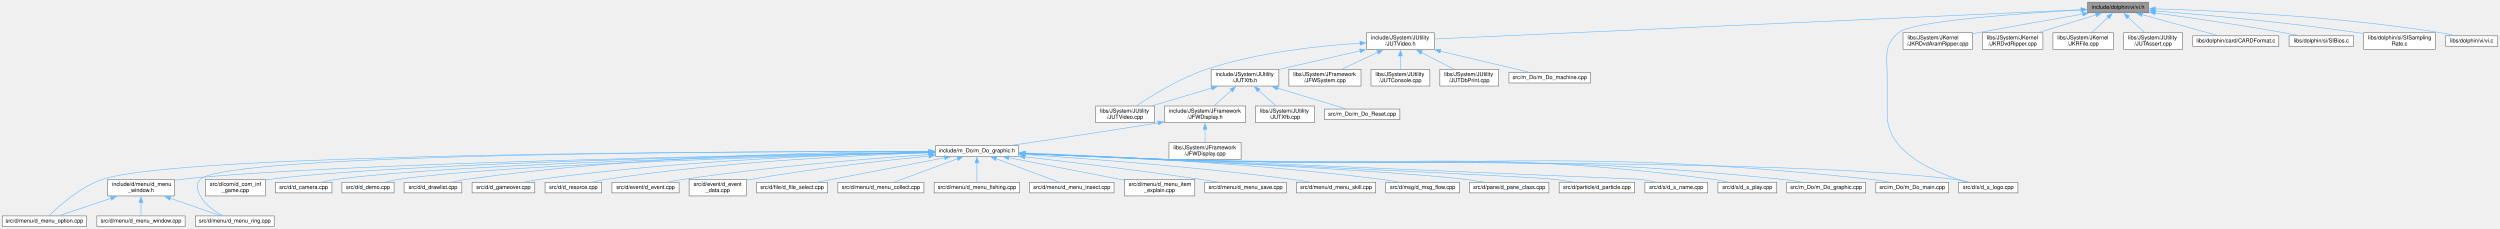
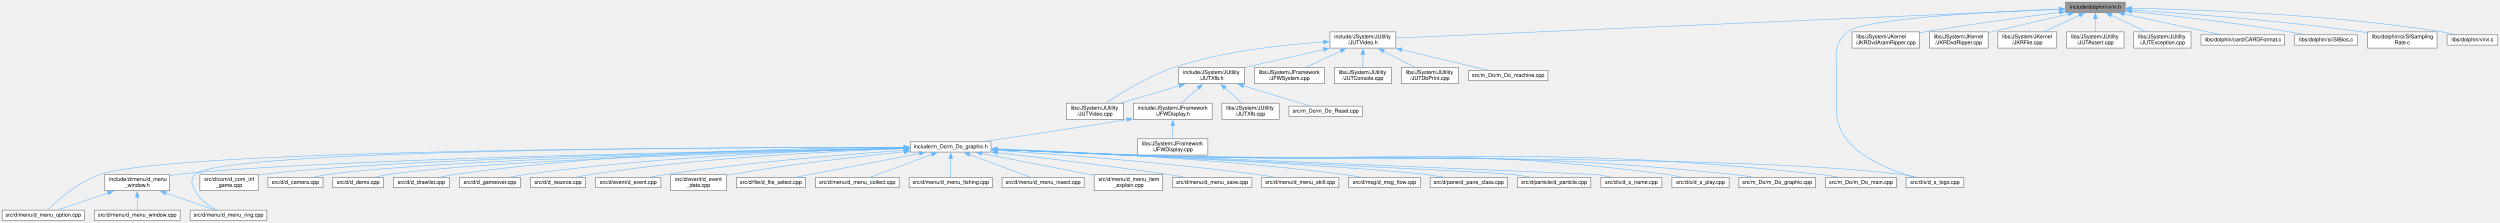
- <svg xmlns="http://www.w3.org/2000/svg" xmlns:xlink="http://www.w3.org/1999/xlink" width="4504pt" height="412pt" viewBox="0.00 0.00 4504.00 412.00">
+ <svg xmlns="http://www.w3.org/2000/svg" xmlns:xlink="http://www.w3.org/1999/xlink" width="4628pt" height="412pt" viewBox="0.00 0.00 4628.00 412.00">
  <g id="graph0" class="graph" transform="scale(1 1) rotate(0) translate(4 408)">
    <g id="node1" class="node">
      <g id="a_node1">
        <a xlink:title=" ">
-           <polygon fill="#999999" stroke="#666666" points="3867,-404 3757,-404 3757,-385 3867,-385 3867,-404" />
-           <text text-anchor="middle" x="3812" y="-392" font-family="Helvetica,sans-Serif" font-size="10.00">include/dolphin/vi/vi.h</text>
+           <polygon fill="#999999" stroke="#666666" points="3930,-404 3820,-404 3820,-385 3930,-385 3930,-404" />
+           <text text-anchor="middle" x="3875" y="-392" font-family="Helvetica,sans-Serif" font-size="10.00">include/dolphin/vi/vi.h</text>
        </a>
      </g>
    </g>
    <g id="node2" class="node">
      <g id="a_node2">
        <a xlink:href="JUTVideo_8h.html" target="_top" xlink:title=" ">
          <polygon fill="white" stroke="#666666" points="2580,-349 2458,-349 2458,-319 2580,-319 2580,-349" />
          <text text-anchor="start" x="2466" y="-337" font-family="Helvetica,sans-Serif" font-size="10.00">include/JSystem/JUtility</text>
          <text text-anchor="middle" x="2519" y="-326" font-family="Helvetica,sans-Serif" font-size="10.00">/JUTVideo.h</text>
        </a>
      </g>
    </g>
    <g id="edge1" class="edge">
-       <path fill="none" stroke="#63b8ff" d="M3745.64,-390.5C3521.8,-380.37 2796.5,-347.56 2580.34,-337.78" />
-       <polygon fill="#63b8ff" stroke="#63b8ff" points="3745.2,-393.98 3755.34,-390.94 3745.51,-386.99 3745.2,-393.98" />
+       <path fill="none" stroke="#63b8ff" d="M3808.45,-390.63C3576.23,-380.61 2803.86,-347.29 2580.19,-337.64" />
+       <polygon fill="#63b8ff" stroke="#63b8ff" points="3808.09,-394.12 3818.23,-391.05 3808.39,-387.12 3808.09,-394.12" />
    </g>
    <g id="node28" class="node">
      <g id="a_node28">
        <a xlink:href="d__s__logo_8cpp.html" target="_top" xlink:title=" ">
          <polygon fill="white" stroke="#666666" points="3631.5,-79.5 3524.5,-79.5 3524.5,-60.5 3631.5,-60.5 3631.5,-79.5" />
          <text text-anchor="middle" x="3578" y="-67.5" font-family="Helvetica,sans-Serif" font-size="10.00">src/d/s/d_s_logo.cpp</text>
        </a>
      </g>
    </g>
-     <g id="edge51" class="edge">
-       <path fill="none" stroke="#63b8ff" d="M3745.58,-390.13C3639.26,-384.14 3440.27,-370.24 3416,-349 3388.42,-324.87 3396,-305.65 3396,-269 3396,-269 3396,-269 3396,-201 3396,-130.91 3486.48,-95.03 3539.85,-79.96" />
-       <polygon fill="#63b8ff" stroke="#63b8ff" points="3745.13,-393.61 3755.31,-390.67 3745.52,-386.63 3745.13,-393.61" />
+     <g id="edge52" class="edge">
+       <path fill="none" stroke="#63b8ff" d="M3808.39,-391.24C3688.27,-386.55 3445.08,-374.06 3416,-349 3388.24,-325.08 3396,-305.65 3396,-269 3396,-269 3396,-269 3396,-201 3396,-130.91 3486.48,-95.03 3539.85,-79.96" />
+       <polygon fill="#63b8ff" stroke="#63b8ff" points="3807.98,-394.72 3818.1,-391.61 3808.25,-387.73 3807.98,-394.72" />
    </g>
    <g id="node41" class="node">
      <g id="a_node41">
        <a xlink:href="JKRDvdAramRipper_8cpp.html" target="_top" xlink:title=" ">
          <polygon fill="white" stroke="#666666" points="3549.5,-349 3424.5,-349 3424.5,-319 3549.5,-319 3549.5,-349" />
          <text text-anchor="start" x="3432.5" y="-337" font-family="Helvetica,sans-Serif" font-size="10.00">libs/JSystem/JKernel</text>
          <text text-anchor="middle" x="3487" y="-326" font-family="Helvetica,sans-Serif" font-size="10.00">/JKRDvdAramRipper.cpp</text>
        </a>
      </g>
    </g>
    <g id="edge43" class="edge">
-       <path fill="none" stroke="#63b8ff" d="M3748.4,-382.64C3697.21,-373.82 3623.42,-360.93 3559,-349 3555.99,-348.44 3552.92,-347.87 3549.82,-347.28" />
-       <polygon fill="#63b8ff" stroke="#63b8ff" points="3747.68,-386.07 3758.13,-384.31 3748.87,-379.17 3747.68,-386.07" />
+       <path fill="none" stroke="#63b8ff" d="M3808.64,-385.18C3744.59,-376.9 3644.95,-363.4 3559,-349 3555.99,-348.5 3552.9,-347.96 3549.79,-347.41" />
+       <polygon fill="#63b8ff" stroke="#63b8ff" points="3807.91,-388.61 3818.28,-386.42 3808.81,-381.67 3807.91,-388.61" />
    </g>
    <g id="node42" class="node">
      <g id="a_node42">
        <a xlink:href="JKRDvdRipper_8cpp.html" target="_top" xlink:title=" ">
          <polygon fill="white" stroke="#666666" points="3676.5,-349 3567.5,-349 3567.5,-319 3676.5,-319 3676.5,-349" />
          <text text-anchor="start" x="3575.5" y="-337" font-family="Helvetica,sans-Serif" font-size="10.00">libs/JSystem/JKernel</text>
          <text text-anchor="middle" x="3622" y="-326" font-family="Helvetica,sans-Serif" font-size="10.00">/JKRDvdRipper.cpp</text>
        </a>
      </g>
    </g>
    <g id="edge44" class="edge">
-       <path fill="none" stroke="#63b8ff" d="M3772.2,-381.25C3742.08,-371.97 3700.63,-359.21 3668.9,-349.44" />
-       <polygon fill="#63b8ff" stroke="#63b8ff" points="3771.11,-384.57 3781.7,-384.17 3773.17,-377.88 3771.11,-384.57" />
+       <path fill="none" stroke="#63b8ff" d="M3825.3,-382.01C3782.5,-372.11 3720.83,-357.85 3676.65,-347.64" />
+       <polygon fill="#63b8ff" stroke="#63b8ff" points="3824.29,-385.37 3834.82,-384.21 3825.87,-378.55 3824.29,-385.37" />
    </g>
    <g id="node43" class="node">
      <g id="a_node43">
        <a xlink:href="JKRFile_8cpp.html" target="_top" xlink:title=" ">
          <polygon fill="white" stroke="#666666" points="3803.5,-349 3694.5,-349 3694.5,-319 3803.5,-319 3803.5,-349" />
          <text text-anchor="start" x="3702.5" y="-337" font-family="Helvetica,sans-Serif" font-size="10.00">libs/JSystem/JKernel</text>
          <text text-anchor="middle" x="3749" y="-326" font-family="Helvetica,sans-Serif" font-size="10.00">/JKRFile.cpp</text>
        </a>
      </g>
    </g>
    <g id="edge45" class="edge">
-       <path fill="none" stroke="#63b8ff" d="M3794.23,-377C3784.89,-368.32 3773.54,-357.79 3764.55,-349.44" />
-       <polygon fill="#63b8ff" stroke="#63b8ff" points="3791.61,-379.35 3801.32,-383.59 3796.38,-374.22 3791.61,-379.35" />
+       <path fill="none" stroke="#63b8ff" d="M3845.65,-379.87C3825.98,-370.74 3800.12,-358.74 3780.1,-349.44" />
+       <polygon fill="#63b8ff" stroke="#63b8ff" points="3843.95,-382.94 3854.49,-383.98 3846.89,-376.59 3843.95,-382.94" />
    </g>
    <g id="node44" class="node">
      <g id="a_node44">
        <a xlink:href="JUTAssert_8cpp.html" target="_top" xlink:title=" ">
          <polygon fill="white" stroke="#666666" points="3928,-349 3822,-349 3822,-319 3928,-319 3928,-349" />
          <text text-anchor="start" x="3830" y="-337" font-family="Helvetica,sans-Serif" font-size="10.00">libs/JSystem/JUtility</text>
          <text text-anchor="middle" x="3875" y="-326" font-family="Helvetica,sans-Serif" font-size="10.00">/JUTAssert.cpp</text>
        </a>
      </g>
    </g>
    <g id="edge46" class="edge">
-       <path fill="none" stroke="#63b8ff" d="M3829.77,-377C3839.11,-368.32 3850.46,-357.79 3859.45,-349.44" />
-       <polygon fill="#63b8ff" stroke="#63b8ff" points="3827.62,-374.22 3822.68,-383.59 3832.39,-379.35 3827.62,-374.22" />
+       <path fill="none" stroke="#63b8ff" d="M3875,-373.51C3875,-365.49 3875,-356.43 3875,-349.11" />
+       <polygon fill="#63b8ff" stroke="#63b8ff" points="3871.5,-373.35 3875,-383.35 3878.5,-373.35 3871.5,-373.35" />
    </g>
    <g id="node45" class="node">
      <g id="a_node45">
-         <a xlink:href="CARDFormat_8c.html" target="_top" xlink:title=" ">
-           <polygon fill="white" stroke="#666666" points="4101.5,-343.5 3946.5,-343.5 3946.5,-324.5 4101.5,-324.5 4101.5,-343.5" />
-           <text text-anchor="middle" x="4024" y="-331.5" font-family="Helvetica,sans-Serif" font-size="10.00">libs/dolphin/card/CARDFormat.c</text>
+         <a xlink:href="JUTException_8cpp.html" target="_top" xlink:title=" ">
+           <polygon fill="white" stroke="#666666" points="4052,-349 3946,-349 3946,-319 4052,-319 4052,-349" />
+           <text text-anchor="start" x="3954" y="-337" font-family="Helvetica,sans-Serif" font-size="10.00">libs/JSystem/JUtility</text>
+           <text text-anchor="middle" x="3999" y="-326" font-family="Helvetica,sans-Serif" font-size="10.00">/JUTException.cpp</text>
        </a>
      </g>
    </g>
    <g id="edge47" class="edge">
-       <path fill="none" stroke="#63b8ff" d="M3855.05,-381.62C3895.44,-370.48 3954.95,-354.05 3991.5,-343.97" />
-       <polygon fill="#63b8ff" stroke="#63b8ff" points="3854.37,-378.18 3845.66,-384.21 3856.23,-384.93 3854.37,-378.18" />
+       <path fill="none" stroke="#63b8ff" d="M3904.15,-379.75C3923.47,-370.63 3948.78,-358.69 3968.39,-349.44" />
+       <polygon fill="#63b8ff" stroke="#63b8ff" points="3902.75,-376.54 3895.2,-383.97 3905.74,-382.87 3902.75,-376.54" />
    </g>
    <g id="node46" class="node">
      <g id="a_node46">
-         <a xlink:href="SIBios_8c.html" target="_top" xlink:title=" ">
-           <polygon fill="white" stroke="#666666" points="4236,-343.5 4120,-343.5 4120,-324.5 4236,-324.5 4236,-343.5" />
-           <text text-anchor="middle" x="4178" y="-331.5" font-family="Helvetica,sans-Serif" font-size="10.00">libs/dolphin/si/SIBios.c</text>
+         <a xlink:href="CARDFormat_8c.html" target="_top" xlink:title=" ">
+           <polygon fill="white" stroke="#666666" points="4225.5,-343.5 4070.5,-343.5 4070.5,-324.5 4225.5,-324.5 4225.5,-343.5" />
+           <text text-anchor="middle" x="4148" y="-331.5" font-family="Helvetica,sans-Serif" font-size="10.00">libs/dolphin/card/CARDFormat.c</text>
        </a>
      </g>
    </g>
    <g id="edge48" class="edge">
-       <path fill="none" stroke="#63b8ff" d="M3878.6,-384.72C3939.31,-376.45 4031.4,-363.23 4111,-349 4119.42,-347.49 4128.41,-345.73 4136.97,-343.97" />
-       <polygon fill="#63b8ff" stroke="#63b8ff" points="3878.2,-381.24 3868.76,-386.05 3879.14,-388.18 3878.2,-381.24" />
+       <path fill="none" stroke="#63b8ff" d="M3927.77,-382.19C3979.83,-371.04 4058.38,-354.2 4106.24,-343.95" />
+       <polygon fill="#63b8ff" stroke="#63b8ff" points="3927.28,-378.72 3918.24,-384.23 3928.75,-385.56 3927.28,-378.72" />
    </g>
    <g id="node47" class="node">
      <g id="a_node47">
-         <a xlink:href="SISamplingRate_8c.html" target="_top" xlink:title=" ">
-           <polygon fill="white" stroke="#666666" points="4383.5,-349 4254.5,-349 4254.5,-319 4383.5,-319 4383.5,-349" />
-           <text text-anchor="start" x="4262.5" y="-337" font-family="Helvetica,sans-Serif" font-size="10.00">libs/dolphin/si/SISampling</text>
-           <text text-anchor="middle" x="4319" y="-326" font-family="Helvetica,sans-Serif" font-size="10.00">Rate.c</text>
+         <a xlink:href="SIBios_8c.html" target="_top" xlink:title=" ">
+           <polygon fill="white" stroke="#666666" points="4360,-343.5 4244,-343.5 4244,-324.5 4360,-324.5 4360,-343.5" />
+           <text text-anchor="middle" x="4302" y="-331.5" font-family="Helvetica,sans-Serif" font-size="10.00">libs/dolphin/si/SIBios.c</text>
        </a>
      </g>
    </g>
    <g id="edge49" class="edge">
-       <path fill="none" stroke="#63b8ff" d="M3878.52,-388.42C3963.71,-381.52 4115.78,-367.83 4245,-349 4247.98,-348.57 4251.01,-348.1 4254.08,-347.6" />
-       <polygon fill="#63b8ff" stroke="#63b8ff" points="3878.4,-384.92 3868.72,-389.21 3878.96,-391.9 3878.4,-384.92" />
+       <path fill="none" stroke="#63b8ff" d="M3941.62,-386.94C4014.06,-379.41 4133.13,-365.91 4235,-349 4243.67,-347.56 4252.93,-345.78 4261.71,-343.98" />
+       <polygon fill="#63b8ff" stroke="#63b8ff" points="3941.5,-383.43 3931.91,-387.94 3942.21,-390.4 3941.5,-383.43" />
    </g>
    <g id="node48" class="node">
      <g id="a_node48">
+         <a xlink:href="SISamplingRate_8c.html" target="_top" xlink:title=" ">
+           <polygon fill="white" stroke="#666666" points="4507.5,-349 4378.5,-349 4378.5,-319 4507.5,-319 4507.5,-349" />
+           <text text-anchor="start" x="4386.5" y="-337" font-family="Helvetica,sans-Serif" font-size="10.00">libs/dolphin/si/SISampling</text>
+           <text text-anchor="middle" x="4443" y="-326" font-family="Helvetica,sans-Serif" font-size="10.00">Rate.c</text>
+         </a>
+       </g>
+     </g>
+     <g id="edge50" class="edge">
+       <path fill="none" stroke="#63b8ff" d="M3941.85,-389.55C4037.03,-383.45 4216.92,-370.18 4369,-349 4371.98,-348.59 4375.02,-348.13 4378.09,-347.65" />
+       <polygon fill="#63b8ff" stroke="#63b8ff" points="3941.66,-386.05 3931.9,-390.18 3942.11,-393.04 3941.66,-386.05" />
+     </g>
+     <g id="node49" class="node">
+       <g id="a_node49">
        <a xlink:href="vi_8c.html" target="_top" xlink:title=" ">
-           <polygon fill="white" stroke="#666666" points="4496,-343.5 4402,-343.5 4402,-324.5 4496,-324.5 4496,-343.5" />
-           <text text-anchor="middle" x="4449" y="-331.5" font-family="Helvetica,sans-Serif" font-size="10.00">libs/dolphin/vi/vi.c</text>
-         </a>
-       </g>
-     </g>
-     <g id="edge50" class="edge">
-       <path fill="none" stroke="#63b8ff" d="M3878.64,-392.04C3987.09,-388.85 4208.25,-378.95 4393,-349 4400.91,-347.72 4409.35,-345.87 4417.21,-343.93" />
-       <polygon fill="#63b8ff" stroke="#63b8ff" points="3878.65,-388.54 3868.75,-392.32 3878.84,-395.54 3878.65,-388.54" />
+           <polygon fill="white" stroke="#666666" points="4620,-343.5 4526,-343.5 4526,-324.5 4620,-324.5 4620,-343.5" />
+           <text text-anchor="middle" x="4573" y="-331.5" font-family="Helvetica,sans-Serif" font-size="10.00">libs/dolphin/vi/vi.c</text>
+         </a>
+       </g>
+     </g>
+     <g id="edge51" class="edge">
+       <path fill="none" stroke="#63b8ff" d="M3941.58,-392.73C4058.66,-390.52 4308.75,-381.99 4517,-349 4524.92,-347.75 4533.36,-345.91 4541.22,-343.97" />
+       <polygon fill="#63b8ff" stroke="#63b8ff" points="3941.78,-389.23 3931.84,-392.9 3941.9,-396.22 3941.78,-389.23" />
    </g>
    <g id="node3" class="node">
      <g id="a_node3">
        <a xlink:href="JUTXfb_8h.html" target="_top" xlink:title=" ">
          <polygon fill="white" stroke="#666666" points="2300,-283 2178,-283 2178,-253 2300,-253 2300,-283" />
          <text text-anchor="start" x="2186" y="-271" font-family="Helvetica,sans-Serif" font-size="10.00">include/JSystem/JUtility</text>
          <text text-anchor="middle" x="2239" y="-260" font-family="Helvetica,sans-Serif" font-size="10.00">/JUTXfb.h</text>
        </a>
      </g>
    </g>
    <g id="edge2" class="edge">
      <path fill="none" stroke="#63b8ff" d="M2446.6,-316.45C2401.23,-306.08 2343.4,-292.86 2300.3,-283.01" />
      <polygon fill="#63b8ff" stroke="#63b8ff" points="2445.55,-319.8 2456.08,-318.62 2447.11,-312.98 2445.55,-319.8" />
    </g>
    <g id="node34" class="node">
      <g id="a_node34">
        <a xlink:href="JUTVideo_8cpp.html" target="_top" xlink:title=" ">
          <polygon fill="white" stroke="#666666" points="2076,-217 1970,-217 1970,-187 2076,-187 2076,-217" />
          <text text-anchor="start" x="1978" y="-205" font-family="Helvetica,sans-Serif" font-size="10.00">libs/JSystem/JUtility</text>
          <text text-anchor="middle" x="2023" y="-194" font-family="Helvetica,sans-Serif" font-size="10.00">/JUTVideo.cpp</text>
        </a>
      </g>
    </g>
    <g id="edge41" class="edge">
      <path fill="none" stroke="#63b8ff" d="M2446.53,-330.21C2374.51,-325.7 2261.73,-313.89 2169,-283 2121.29,-267.1 2070.99,-235.86 2043.66,-217.47" />
      <polygon fill="#63b8ff" stroke="#63b8ff" points="2446.02,-333.69 2456.21,-330.78 2446.44,-326.7 2446.02,-333.69" />
    </g>
    <g id="node37" class="node">
      <g id="a_node37">
        <a xlink:href="JFWSystem_8cpp.html" target="_top" xlink:title=" ">
          <polygon fill="white" stroke="#666666" points="2448,-283 2318,-283 2318,-253 2448,-253 2448,-283" />
          <text text-anchor="start" x="2326" y="-271" font-family="Helvetica,sans-Serif" font-size="10.00">libs/JSystem/JFramework</text>
          <text text-anchor="middle" x="2383" y="-260" font-family="Helvetica,sans-Serif" font-size="10.00">/JFWSystem.cpp</text>
        </a>
      </g>
    </g>
    <g id="edge38" class="edge">
      <path fill="none" stroke="#63b8ff" d="M2478.32,-313.86C2457.49,-304.05 2432.56,-292.32 2413.42,-283.31" />
      <polygon fill="#63b8ff" stroke="#63b8ff" points="2476.57,-316.9 2487.11,-317.99 2479.55,-310.57 2476.57,-316.9" />
    </g>
    <g id="node38" class="node">
      <g id="a_node38">
        <a xlink:href="JUTConsole_8cpp.html" target="_top" xlink:title=" ">
          <polygon fill="white" stroke="#666666" points="2572,-283 2466,-283 2466,-253 2572,-253 2572,-283" />
          <text text-anchor="start" x="2474" y="-271" font-family="Helvetica,sans-Serif" font-size="10.00">libs/JSystem/JUtility</text>
          <text text-anchor="middle" x="2519" y="-260" font-family="Helvetica,sans-Serif" font-size="10.00">/JUTConsole.cpp</text>
        </a>
      </g>
    </g>
    <g id="edge39" class="edge">
      <path fill="none" stroke="#63b8ff" d="M2519,-307.39C2519,-299.13 2519,-290.28 2519,-283.16" />
      <polygon fill="#63b8ff" stroke="#63b8ff" points="2515.5,-307.28 2519,-317.28 2522.5,-307.28 2515.5,-307.28" />
    </g>
    <g id="node39" class="node">
      <g id="a_node39">
        <a xlink:href="JUTDbPrint_8cpp.html" target="_top" xlink:title=" ">
          <polygon fill="white" stroke="#666666" points="2696,-283 2590,-283 2590,-253 2696,-253 2696,-283" />
          <text text-anchor="start" x="2598" y="-271" font-family="Helvetica,sans-Serif" font-size="10.00">libs/JSystem/JUtility</text>
          <text text-anchor="middle" x="2643" y="-260" font-family="Helvetica,sans-Serif" font-size="10.00">/JUTDbPrint.cpp</text>
        </a>
      </g>
    </g>
    <g id="edge40" class="edge">
      <path fill="none" stroke="#63b8ff" d="M2556.87,-313.45C2575.7,-303.73 2598.05,-292.2 2615.26,-283.31" />
      <polygon fill="#63b8ff" stroke="#63b8ff" points="2555.45,-310.25 2548.17,-317.94 2558.66,-316.47 2555.45,-310.25" />
    </g>
    <g id="node40" class="node">
      <g id="a_node40">
        <a xlink:href="m__Do__machine_8cpp.html" target="_top" xlink:title=" ">
          <polygon fill="white" stroke="#666666" points="2861.5,-277.5 2714.5,-277.5 2714.5,-258.5 2861.5,-258.5 2861.5,-277.5" />
          <text text-anchor="middle" x="2788" y="-265.5" font-family="Helvetica,sans-Serif" font-size="10.00">src/m_Do/m_Do_machine.cpp</text>
        </a>
      </g>
    </g>
    <g id="edge42" class="edge">
      <path fill="none" stroke="#63b8ff" d="M2590.73,-315.93C2642.06,-303.72 2709.1,-287.77 2750.33,-277.96" />
      <polygon fill="#63b8ff" stroke="#63b8ff" points="2590.1,-312.49 2581.18,-318.21 2591.72,-319.3 2590.1,-312.49" />
    </g>
    <g id="node4" class="node">
      <g id="a_node4">
        <a xlink:href="JFWDisplay_8h.html" target="_top" xlink:title=" ">
          <polygon fill="white" stroke="#666666" points="2240,-217 2094,-217 2094,-187 2240,-187 2240,-217" />
          <text text-anchor="start" x="2102" y="-205" font-family="Helvetica,sans-Serif" font-size="10.00">include/JSystem/JFramework</text>
          <text text-anchor="middle" x="2167" y="-194" font-family="Helvetica,sans-Serif" font-size="10.00">/JFWDisplay.h</text>
        </a>
      </g>
    </g>
    <g id="edge3" class="edge">
      <path fill="none" stroke="#63b8ff" d="M2214.72,-245.42C2204.33,-236.18 2192.48,-225.65 2183.18,-217.39" />
      <polygon fill="#63b8ff" stroke="#63b8ff" points="2212.09,-247.76 2221.89,-251.79 2216.74,-242.53 2212.09,-247.76" />
    </g>
    <g id="edge35" class="edge">
      <path fill="none" stroke="#63b8ff" d="M2179.54,-249.38C2145.58,-239.32 2103.53,-226.86 2071.57,-217.39" />
      <polygon fill="#63b8ff" stroke="#63b8ff" points="2178.22,-252.64 2188.8,-252.13 2180.21,-245.93 2178.22,-252.64" />
    </g>
    <g id="node35" class="node">
      <g id="a_node35">
        <a xlink:href="JUTXfb_8cpp.html" target="_top" xlink:title=" ">
          <polygon fill="white" stroke="#666666" points="2364,-217 2258,-217 2258,-187 2364,-187 2364,-217" />
          <text text-anchor="start" x="2266" y="-205" font-family="Helvetica,sans-Serif" font-size="10.00">libs/JSystem/JUtility</text>
          <text text-anchor="middle" x="2311" y="-194" font-family="Helvetica,sans-Serif" font-size="10.00">/JUTXfb.cpp</text>
        </a>
      </g>
    </g>
    <g id="edge36" class="edge">
      <path fill="none" stroke="#63b8ff" d="M2263.28,-245.42C2273.67,-236.18 2285.52,-225.65 2294.82,-217.39" />
      <polygon fill="#63b8ff" stroke="#63b8ff" points="2261.26,-242.53 2256.11,-251.79 2265.91,-247.76 2261.26,-242.53" />
    </g>
    <g id="node36" class="node">
      <g id="a_node36">
        <a xlink:href="m__Do__Reset_8cpp.html" target="_top" xlink:title=" ">
          <polygon fill="white" stroke="#666666" points="2518,-211.5 2382,-211.5 2382,-192.5 2518,-192.5 2518,-211.5" />
          <text text-anchor="middle" x="2450" y="-199.5" font-family="Helvetica,sans-Serif" font-size="10.00">src/m_Do/m_Do_Reset.cpp</text>
        </a>
      </g>
    </g>
    <g id="edge37" class="edge">
      <path fill="none" stroke="#63b8ff" d="M2297.56,-249.24C2337.5,-237.12 2388.73,-221.59 2420.45,-211.96" />
      <polygon fill="#63b8ff" stroke="#63b8ff" points="2296.62,-245.87 2288.06,-252.12 2298.65,-252.56 2296.62,-245.87" />
    </g>
    <g id="node5" class="node">
      <g id="a_node5">
        <a xlink:href="m__Do__graphic_8h.html" target="_top" xlink:title=" ">
          <polygon fill="white" stroke="#666666" points="1830.5,-145.5 1681.5,-145.5 1681.5,-126.5 1830.5,-126.5 1830.5,-145.5" />
          <text text-anchor="middle" x="1756" y="-133.5" font-family="Helvetica,sans-Serif" font-size="10.00">include/m_Do/m_Do_graphic.h</text>
        </a>
      </g>
    </g>
    <g id="edge4" class="edge">
      <path fill="none" stroke="#63b8ff" d="M2082.62,-186.63C1983.97,-170.79 1881.02,-155.38 1817.29,-145.97" />
      <polygon fill="#63b8ff" stroke="#63b8ff" points="2081.77,-190.04 2092.2,-188.18 2082.88,-183.13 2081.77,-190.04" />
    </g>
    <g id="node33" class="node">
      <g id="a_node33">
        <a xlink:href="JFWDisplay_8cpp.html" target="_top" xlink:title=" ">
          <polygon fill="white" stroke="#666666" points="2232,-151 2102,-151 2102,-121 2232,-121 2232,-151" />
          <text text-anchor="start" x="2110" y="-139" font-family="Helvetica,sans-Serif" font-size="10.00">libs/JSystem/JFramework</text>
          <text text-anchor="middle" x="2167" y="-128" font-family="Helvetica,sans-Serif" font-size="10.00">/JFWDisplay.cpp</text>
        </a>
      </g>
    </g>
    <g id="edge34" class="edge">
      <path fill="none" stroke="#63b8ff" d="M2167,-175.39C2167,-167.13 2167,-158.28 2167,-151.16" />
      <polygon fill="#63b8ff" stroke="#63b8ff" points="2163.5,-175.28 2167,-185.28 2170.5,-175.28 2163.5,-175.28" />
    </g>
    <g id="node6" class="node">
      <g id="a_node6">
        <a xlink:href="d__menu__window_8h.html" target="_top" xlink:title=" ">
          <polygon fill="white" stroke="#666666" points="310,-85 190,-85 190,-55 310,-55 310,-85" />
          <text text-anchor="start" x="198" y="-73" font-family="Helvetica,sans-Serif" font-size="10.00">include/d/menu/d_menu</text>
          <text text-anchor="middle" x="250" y="-62" font-family="Helvetica,sans-Serif" font-size="10.00">_window.h</text>
        </a>
      </g>
    </g>
    <g id="edge5" class="edge">
      <path fill="none" stroke="#63b8ff" d="M1669.97,-133.71C1402.4,-129.44 587.08,-114.31 324,-85 319.58,-84.51 315.03,-83.9 310.46,-83.21" />
      <polygon fill="#63b8ff" stroke="#63b8ff" points="1669.59,-137.21 1679.64,-133.87 1669.7,-130.21 1669.59,-137.21" />
    </g>
    <g id="node7" class="node">
      <g id="a_node7">
        <a xlink:href="d__menu__option_8cpp.html" target="_top" xlink:title=" ">
          <polygon fill="white" stroke="#666666" points="152,-19 0,-19 0,0 152,0 152,-19" />
          <text text-anchor="middle" x="76" y="-7" font-family="Helvetica,sans-Serif" font-size="10.00">src/d/menu/d_menu_option.cpp</text>
        </a>
      </g>
    </g>
    <g id="edge22" class="edge">
      <path fill="none" stroke="#63b8ff" d="M1670.2,-135.16C1362.07,-135.36 322.12,-132.46 181,-85 140.11,-71.25 101.2,-35.89 84.52,-19.32" />
      <polygon fill="#63b8ff" stroke="#63b8ff" points="1669.78,-138.66 1679.77,-135.16 1669.77,-131.66 1669.78,-138.66" />
    </g>
    <g id="node8" class="node">
      <g id="a_node8">
        <a xlink:href="d__menu__ring_8cpp.html" target="_top" xlink:title=" ">
          <polygon fill="white" stroke="#666666" points="490,-19 348,-19 348,0 490,0 490,-19" />
          <text text-anchor="middle" x="419" y="-7" font-family="Helvetica,sans-Serif" font-size="10.00">src/d/menu/d_menu_ring.cpp</text>
        </a>
      </g>
    </g>
    <g id="edge23" class="edge">
      <path fill="none" stroke="#63b8ff" d="M1669.99,-135.18C1372.48,-135.37 402.69,-132.35 357,-85 347.74,-75.41 350.91,-66.86 357,-55 365.47,-38.5 383.22,-26.74 397.56,-19.46" />
      <polygon fill="#63b8ff" stroke="#63b8ff" points="1669.62,-138.68 1679.62,-135.17 1669.61,-131.68 1669.62,-138.68" />
    </g>
    <g id="node10" class="node">
      <g id="a_node10">
        <a xlink:href="d__com__inf__game_8cpp.html" target="_top" xlink:title=" ">
          <polygon fill="white" stroke="#666666" points="474,-85 366,-85 366,-55 474,-55 474,-85" />
          <text text-anchor="start" x="374" y="-73" font-family="Helvetica,sans-Serif" font-size="10.00">src/d/com/d_com_inf</text>
          <text text-anchor="middle" x="420" y="-62" font-family="Helvetica,sans-Serif" font-size="10.00">_game.cpp</text>
        </a>
      </g>
    </g>
    <g id="edge9" class="edge">
      <path fill="none" stroke="#63b8ff" d="M1669.92,-133.63C1422.66,-129.38 713.35,-114.87 483,-85 480.11,-84.63 477.16,-84.18 474.19,-83.69" />
      <polygon fill="#63b8ff" stroke="#63b8ff" points="1669.77,-137.13 1679.83,-133.8 1669.89,-130.13 1669.77,-137.13" />
    </g>
    <g id="node11" class="node">
      <g id="a_node11">
        <a xlink:href="d__camera_8cpp.html" target="_top" xlink:title=" ">
          <polygon fill="white" stroke="#666666" points="594,-79.5 492,-79.5 492,-60.5 594,-60.5 594,-79.5" />
          <text text-anchor="middle" x="543" y="-67.5" font-family="Helvetica,sans-Serif" font-size="10.00">src/d/d_camera.cpp</text>
        </a>
      </g>
    </g>
    <g id="edge10" class="edge">
      <path fill="none" stroke="#63b8ff" d="M1669.69,-133.34C1438.52,-128.55 808.94,-113.24 603,-85 594.31,-83.81 585.03,-81.94 576.43,-79.96" />
      <polygon fill="#63b8ff" stroke="#63b8ff" points="1669.47,-136.83 1679.54,-133.54 1669.62,-129.83 1669.47,-136.83" />
    </g>
    <g id="node12" class="node">
      <g id="a_node12">
        <a xlink:href="d__demo_8cpp.html" target="_top" xlink:title=" ">
          <polygon fill="white" stroke="#666666" points="706,-79.5 612,-79.5 612,-60.5 706,-60.5 706,-79.5" />
          <text text-anchor="middle" x="659" y="-67.5" font-family="Helvetica,sans-Serif" font-size="10.00">src/d/d_demo.cpp</text>
        </a>
      </g>
    </g>
    <g id="edge11" class="edge">
      <path fill="none" stroke="#63b8ff" d="M1669.84,-133.05C1454.75,-127.82 898.33,-112.05 715,-85 706.87,-83.8 698.2,-81.93 690.18,-79.95" />
      <polygon fill="#63b8ff" stroke="#63b8ff" points="1669.46,-136.54 1679.54,-133.28 1669.63,-129.54 1669.46,-136.54" />
    </g>
    <g id="node13" class="node">
      <g id="a_node13">
        <a xlink:href="d__drawlist_8cpp.html" target="_top" xlink:title=" ">
          <polygon fill="white" stroke="#666666" points="828,-79.5 724,-79.5 724,-60.5 828,-60.5 828,-79.5" />
          <text text-anchor="middle" x="776" y="-67.5" font-family="Helvetica,sans-Serif" font-size="10.00">src/d/d_drawlist.cpp</text>
        </a>
      </g>
    </g>
    <g id="edge12" class="edge">
      <path fill="none" stroke="#63b8ff" d="M1669.72,-135.21C1506.36,-134.54 1141.01,-127.83 837,-85 828.28,-83.77 818.98,-81.92 810.33,-79.96" />
      <polygon fill="#63b8ff" stroke="#63b8ff" points="1669.6,-138.71 1679.62,-135.25 1669.63,-131.71 1669.6,-138.71" />
    </g>
    <g id="node14" class="node">
      <g id="a_node14">
        <a xlink:href="d__gameover_8cpp.html" target="_top" xlink:title=" ">
          <polygon fill="white" stroke="#666666" points="959.5,-79.5 846.5,-79.5 846.5,-60.5 959.5,-60.5 959.5,-79.5" />
          <text text-anchor="middle" x="903" y="-67.5" font-family="Helvetica,sans-Serif" font-size="10.00">src/d/d_gameover.cpp</text>
        </a>
      </g>
    </g>
    <g id="edge13" class="edge">
      <path fill="none" stroke="#63b8ff" d="M1669.58,-133.62C1524.28,-130.37 1222.06,-119.69 969,-85 959.72,-83.73 949.79,-81.88 940.53,-79.95" />
      <polygon fill="#63b8ff" stroke="#63b8ff" points="1669.45,-137.11 1679.53,-133.83 1669.6,-130.12 1669.45,-137.11" />
    </g>
    <g id="node15" class="node">
      <g id="a_node15">
        <a xlink:href="d__resorce_8cpp.html" target="_top" xlink:title=" ">
          <polygon fill="white" stroke="#666666" points="1080,-79.5 978,-79.5 978,-60.5 1080,-60.5 1080,-79.5" />
          <text text-anchor="middle" x="1029" y="-67.5" font-family="Helvetica,sans-Serif" font-size="10.00">src/d/d_resorce.cpp</text>
        </a>
      </g>
    </g>
    <g id="edge14" class="edge">
      <path fill="none" stroke="#63b8ff" d="M1669.83,-132.79C1542.27,-128.55 1295.97,-116.71 1089,-85 1080.65,-83.72 1071.74,-81.9 1063.41,-79.99" />
      <polygon fill="#63b8ff" stroke="#63b8ff" points="1669.43,-136.28 1679.54,-133.1 1669.66,-129.28 1669.43,-136.28" />
    </g>
    <g id="node16" class="node">
      <g id="a_node16">
        <a xlink:href="d__event_8cpp.html" target="_top" xlink:title=" ">
          <polygon fill="white" stroke="#666666" points="1219.5,-79.5 1098.5,-79.5 1098.5,-60.5 1219.5,-60.5 1219.5,-79.5" />
          <text text-anchor="middle" x="1159" y="-67.5" font-family="Helvetica,sans-Serif" font-size="10.00">src/d/event/d_event.cpp</text>
        </a>
      </g>
    </g>
    <g id="edge15" class="edge">
      <path fill="none" stroke="#63b8ff" d="M1669.92,-129.66C1565.13,-122.51 1382.95,-107.99 1228,-85 1218.69,-83.62 1208.74,-81.8 1199.37,-79.94" />
      <polygon fill="#63b8ff" stroke="#63b8ff" points="1669.65,-133.15 1679.87,-130.33 1670.12,-126.16 1669.65,-133.15" />
    </g>
    <g id="node17" class="node">
      <g id="a_node17">
        <a xlink:href="d__event__data_8cpp.html" target="_top" xlink:title=" ">
          <polygon fill="white" stroke="#666666" points="1340.5,-85 1237.5,-85 1237.5,-55 1340.5,-55 1340.5,-85" />
          <text text-anchor="start" x="1245.5" y="-73" font-family="Helvetica,sans-Serif" font-size="10.00">src/d/event/d_event</text>
          <text text-anchor="middle" x="1289" y="-62" font-family="Helvetica,sans-Serif" font-size="10.00">_data.cpp</text>
        </a>
      </g>
    </g>
    <g id="edge16" class="edge">
      <path fill="none" stroke="#63b8ff" d="M1669.87,-126.99C1587.43,-118.72 1459.72,-104.29 1350,-85 1347,-84.47 1343.93,-83.89 1340.84,-83.28" />
      <polygon fill="#63b8ff" stroke="#63b8ff" points="1669.4,-130.46 1679.69,-127.97 1670.09,-123.5 1669.4,-130.46" />
    </g>
    <g id="node18" class="node">
      <g id="a_node18">
        <a xlink:href="d__file__select_8cpp.html" target="_top" xlink:title=" ">
          <polygon fill="white" stroke="#666666" points="1487,-79.5 1359,-79.5 1359,-60.5 1487,-60.5 1487,-79.5" />
          <text text-anchor="middle" x="1423" y="-67.5" font-family="Helvetica,sans-Serif" font-size="10.00">src/d/file/d_file_select.cpp</text>
        </a>
      </g>
    </g>
    <g id="edge17" class="edge">
      <path fill="none" stroke="#63b8ff" d="M1698.11,-123.87C1633.27,-111.41 1529.44,-91.46 1469.61,-79.96" />
      <polygon fill="#63b8ff" stroke="#63b8ff" points="1697.38,-127.3 1707.86,-125.75 1698.7,-120.42 1697.38,-127.3" />
    </g>
    <g id="node19" class="node">
      <g id="a_node19">
        <a xlink:href="d__menu__collect_8cpp.html" target="_top" xlink:title=" ">
          <polygon fill="white" stroke="#666666" points="1660.5,-79.5 1505.5,-79.5 1505.5,-60.5 1660.5,-60.5 1660.5,-79.5" />
          <text text-anchor="middle" x="1583" y="-67.5" font-family="Helvetica,sans-Serif" font-size="10.00">src/d/menu/d_menu_collect.cpp</text>
        </a>
      </g>
    </g>
    <g id="edge18" class="edge">
      <path fill="none" stroke="#63b8ff" d="M1721.16,-122.11C1687.3,-109.58 1636.78,-90.89 1607.13,-79.93" />
      <polygon fill="#63b8ff" stroke="#63b8ff" points="1719.93,-125.39 1730.53,-125.58 1722.36,-118.82 1719.93,-125.39" />
    </g>
    <g id="node20" class="node">
      <g id="a_node20">
        <a xlink:href="d__menu__fishing_8cpp.html" target="_top" xlink:title=" ">
          <polygon fill="white" stroke="#666666" points="1833,-79.5 1679,-79.5 1679,-60.5 1833,-60.5 1833,-79.5" />
          <text text-anchor="middle" x="1756" y="-67.5" font-family="Helvetica,sans-Serif" font-size="10.00">src/d/menu/d_menu_fishing.cpp</text>
        </a>
      </g>
    </g>
    <g id="edge19" class="edge">
      <path fill="none" stroke="#63b8ff" d="M1756,-114.68C1756,-102.94 1756,-88.77 1756,-79.82" />
      <polygon fill="#63b8ff" stroke="#63b8ff" points="1752.5,-114.59 1756,-124.59 1759.5,-114.59 1752.5,-114.59" />
    </g>
    <g id="node21" class="node">
      <g id="a_node21">
        <a xlink:href="d__menu__insect_8cpp.html" target="_top" xlink:title=" ">
          <polygon fill="white" stroke="#666666" points="2003,-79.5 1851,-79.5 1851,-60.5 2003,-60.5 2003,-79.5" />
          <text text-anchor="middle" x="1927" y="-67.5" font-family="Helvetica,sans-Serif" font-size="10.00">src/d/menu/d_menu_insect.cpp</text>
        </a>
      </g>
    </g>
    <g id="edge20" class="edge">
      <path fill="none" stroke="#63b8ff" d="M1790.44,-122.11C1823.91,-109.58 1873.85,-90.89 1903.15,-79.93" />
      <polygon fill="#63b8ff" stroke="#63b8ff" points="1789.33,-118.79 1781.19,-125.57 1791.79,-125.34 1789.33,-118.79" />
    </g>
    <g id="node22" class="node">
      <g id="a_node22">
        <a xlink:href="d__menu__item__explain_8cpp.html" target="_top" xlink:title=" ">
          <polygon fill="white" stroke="#666666" points="2148.5,-85 2021.5,-85 2021.5,-55 2148.5,-55 2148.5,-85" />
          <text text-anchor="start" x="2029.5" y="-73" font-family="Helvetica,sans-Serif" font-size="10.00">src/d/menu/d_menu_item</text>
          <text text-anchor="middle" x="2085" y="-62" font-family="Helvetica,sans-Serif" font-size="10.00">_explain.cpp</text>
        </a>
      </g>
    </g>
    <g id="edge21" class="edge">
      <path fill="none" stroke="#63b8ff" d="M1813.26,-123.86C1871.29,-112.57 1960.88,-95.15 2021.16,-83.42" />
      <polygon fill="#63b8ff" stroke="#63b8ff" points="1812.73,-120.4 1803.58,-125.74 1814.06,-127.27 1812.73,-120.4" />
    </g>
    <g id="node23" class="node">
      <g id="a_node23">
        <a xlink:href="d__menu__save_8cpp.html" target="_top" xlink:title=" ">
          <polygon fill="white" stroke="#666666" points="2313.5,-79.5 2166.5,-79.5 2166.5,-60.5 2313.5,-60.5 2313.5,-79.5" />
          <text text-anchor="middle" x="2240" y="-67.5" font-family="Helvetica,sans-Serif" font-size="10.00">src/d/menu/d_menu_save.cpp</text>
        </a>
      </g>
    </g>
    <g id="edge24" class="edge">
      <path fill="none" stroke="#63b8ff" d="M1842.17,-125.43C1923.68,-116.1 2049.35,-101.02 2158,-85 2168.29,-83.48 2179.27,-81.71 2189.75,-79.95" />
      <polygon fill="#63b8ff" stroke="#63b8ff" points="1842.01,-121.92 1832.47,-126.53 1842.8,-128.88 1842.01,-121.92" />
    </g>
    <g id="node24" class="node">
      <g id="a_node24">
        <a xlink:href="d__menu__skill_8cpp.html" target="_top" xlink:title=" ">
          <polygon fill="white" stroke="#666666" points="2474.5,-79.5 2331.5,-79.5 2331.5,-60.5 2474.5,-60.5 2474.5,-79.5" />
          <text text-anchor="middle" x="2403" y="-67.5" font-family="Helvetica,sans-Serif" font-size="10.00">src/d/menu/d_menu_skill.cpp</text>
        </a>
      </g>
    </g>
    <g id="edge25" class="edge">
      <path fill="none" stroke="#63b8ff" d="M1842.13,-129.7C1953.46,-122.32 2153.21,-107.3 2323,-85 2333.62,-83.6 2344.99,-81.8 2355.72,-79.96" />
      <polygon fill="#63b8ff" stroke="#63b8ff" points="1842.23,-126.18 1832.49,-130.33 1842.69,-133.17 1842.23,-126.18" />
    </g>
    <g id="node25" class="node">
      <g id="a_node25">
        <a xlink:href="d__msg__flow_8cpp.html" target="_top" xlink:title=" ">
          <polygon fill="white" stroke="#666666" points="2625.5,-79.5 2492.5,-79.5 2492.5,-60.5 2625.5,-60.5 2625.5,-79.5" />
          <text text-anchor="middle" x="2559" y="-67.5" font-family="Helvetica,sans-Serif" font-size="10.00">src/d/msg/d_msg_flow.cpp</text>
        </a>
      </g>
    </g>
    <g id="edge26" class="edge">
      <path fill="none" stroke="#63b8ff" d="M1842.14,-132.32C1978.71,-127.34 2253.12,-114.38 2484,-85 2494.38,-83.68 2505.5,-81.84 2515.91,-79.93" />
      <polygon fill="#63b8ff" stroke="#63b8ff" points="1842.33,-128.81 1832.46,-132.67 1842.58,-135.8 1842.33,-128.81" />
    </g>
    <g id="node26" class="node">
      <g id="a_node26">
        <a xlink:href="d__pane__class_8cpp.html" target="_top" xlink:title=" ">
          <polygon fill="white" stroke="#666666" points="2786.5,-79.5 2643.5,-79.5 2643.5,-60.5 2786.5,-60.5 2786.5,-79.5" />
          <text text-anchor="middle" x="2715" y="-67.5" font-family="Helvetica,sans-Serif" font-size="10.00">src/d/pane/d_pane_class.cpp</text>
        </a>
      </g>
    </g>
    <g id="edge27" class="edge">
      <path fill="none" stroke="#63b8ff" d="M1842.22,-131.38C2032.45,-123.18 2483.22,-102.54 2635,-85 2646.07,-83.72 2657.92,-81.9 2669.02,-79.99" />
      <polygon fill="#63b8ff" stroke="#63b8ff" points="1842.25,-127.87 1832.41,-131.8 1842.55,-134.87 1842.25,-127.87" />
    </g>
    <g id="node27" class="node">
      <g id="a_node27">
        <a xlink:href="d__particle_8cpp.html" target="_top" xlink:title=" ">
          <polygon fill="white" stroke="#666666" points="2941,-79.5 2805,-79.5 2805,-60.5 2941,-60.5 2941,-79.5" />
          <text text-anchor="middle" x="2873" y="-67.5" font-family="Helvetica,sans-Serif" font-size="10.00">src/d/particle/d_particle.cpp</text>
        </a>
      </g>
    </g>
    <g id="edge28" class="edge">
      <path fill="none" stroke="#63b8ff" d="M1842.43,-131.16C2083.55,-120.39 2749.01,-90.38 2796,-85 2806.93,-83.75 2818.66,-81.89 2829.58,-79.93" />
      <polygon fill="#63b8ff" stroke="#63b8ff" points="1842.28,-127.66 1832.45,-131.6 1842.59,-134.65 1842.28,-127.66" />
    </g>
    <g id="edge29" class="edge">
      <path fill="none" stroke="#63b8ff" d="M1842.03,-131.04C1910.12,-128 2007.62,-123.85 2093,-121 2409.15,-110.43 3202.09,-124.03 3516,-85 3525.09,-83.87 3534.8,-82 3543.78,-79.99" />
      <polygon fill="#63b8ff" stroke="#63b8ff" points="1842.29,-127.53 1832.45,-131.47 1842.6,-134.52 1842.29,-127.53" />
    </g>
    <g id="node29" class="node">
      <g id="a_node29">
        <a xlink:href="d__s__name_8cpp.html" target="_top" xlink:title=" ">
          <polygon fill="white" stroke="#666666" points="3072.5,-79.5 2959.5,-79.5 2959.5,-60.5 3072.5,-60.5 3072.5,-79.5" />
          <text text-anchor="middle" x="3016" y="-67.5" font-family="Helvetica,sans-Serif" font-size="10.00">src/d/s/d_s_name.cpp</text>
        </a>
      </g>
    </g>
    <g id="edge30" class="edge">
      <path fill="none" stroke="#63b8ff" d="M1842.34,-131.41C2116.04,-120.02 2946.56,-85.43 2950,-85 2959.53,-83.8 2969.73,-81.93 2979.18,-79.95" />
      <polygon fill="#63b8ff" stroke="#63b8ff" points="1842.26,-127.91 1832.41,-131.82 1842.55,-134.9 1842.26,-127.91" />
    </g>
    <g id="node30" class="node">
      <g id="a_node30">
        <a xlink:href="d__s__play_8cpp.html" target="_top" xlink:title=" ">
          <polygon fill="white" stroke="#666666" points="3197,-79.5 3091,-79.5 3091,-60.5 3197,-60.5 3197,-79.5" />
          <text text-anchor="middle" x="3144" y="-67.5" font-family="Helvetica,sans-Serif" font-size="10.00">src/d/s/d_s_play.cpp</text>
        </a>
      </g>
    </g>
    <g id="edge31" class="edge">
      <path fill="none" stroke="#63b8ff" d="M1842.04,-131.3C1910.13,-128.41 2007.64,-124.33 2093,-121 2532.51,-103.87 2645.82,-141.68 3082,-85 3090.97,-83.83 3100.56,-81.98 3109.44,-79.99" />
      <polygon fill="#63b8ff" stroke="#63b8ff" points="1842.3,-127.79 1832.46,-131.71 1842.6,-134.78 1842.3,-127.79" />
    </g>
    <g id="node31" class="node">
      <g id="a_node31">
        <a xlink:href="m__Do__graphic_8cpp.html" target="_top" xlink:title=" ">
          <polygon fill="white" stroke="#666666" points="3357,-79.5 3215,-79.5 3215,-60.5 3357,-60.5 3357,-79.5" />
          <text text-anchor="middle" x="3286" y="-67.5" font-family="Helvetica,sans-Serif" font-size="10.00">src/m_Do/m_Do_graphic.cpp</text>
        </a>
      </g>
    </g>
    <g id="edge32" class="edge">
      <path fill="none" stroke="#63b8ff" d="M1842.04,-131.21C1910.13,-128.26 2007.64,-124.15 2093,-121 2587.59,-102.73 2713.69,-135.78 3206,-85 3217.5,-83.81 3229.84,-81.95 3241.31,-79.97" />
      <polygon fill="#63b8ff" stroke="#63b8ff" points="1842.3,-127.69 1832.46,-131.62 1842.6,-134.69 1842.3,-127.69" />
    </g>
    <g id="node32" class="node">
      <g id="a_node32">
        <a xlink:href="m__Do__main_8cpp.html" target="_top" xlink:title=" ">
          <polygon fill="white" stroke="#666666" points="3506.5,-79.5 3375.5,-79.5 3375.5,-60.5 3506.5,-60.5 3506.5,-79.5" />
          <text text-anchor="middle" x="3441" y="-67.5" font-family="Helvetica,sans-Serif" font-size="10.00">src/m_Do/m_Do_main.cpp</text>
        </a>
      </g>
    </g>
    <g id="edge33" class="edge">
      <path fill="none" stroke="#63b8ff" d="M1842.04,-131.11C1910.12,-128.11 2007.63,-123.98 2093,-121 2658.66,-101.25 2803.2,-145.11 3366,-85 3376.93,-83.83 3388.66,-81.95 3399.52,-79.94" />
      <polygon fill="#63b8ff" stroke="#63b8ff" points="1842.29,-127.6 1832.46,-131.54 1842.6,-134.59 1842.29,-127.6" />
    </g>
    <g id="edge6" class="edge">
      <path fill="none" stroke="#63b8ff" d="M196.3,-50.94C165.19,-40.49 127.39,-27.78 102.57,-19.43" />
      <polygon fill="#63b8ff" stroke="#63b8ff" points="194.96,-54.19 205.55,-54.06 197.19,-47.55 194.96,-54.19" />
    </g>
    <g id="edge7" class="edge">
      <path fill="none" stroke="#63b8ff" d="M302.59,-50.8C332.83,-40.33 369.45,-27.65 393.44,-19.35" />
      <polygon fill="#63b8ff" stroke="#63b8ff" points="301.51,-47.47 293.21,-54.04 303.8,-54.08 301.51,-47.47" />
    </g>
    <g id="node9" class="node">
      <g id="a_node9">
        <a xlink:href="d__menu__window_8cpp.html" target="_top" xlink:title=" ">
          <polygon fill="white" stroke="#666666" points="329.5,-19 170.5,-19 170.5,0 329.5,0 329.5,-19" />
          <text text-anchor="middle" x="250" y="-7" font-family="Helvetica,sans-Serif" font-size="10.00">src/d/menu/d_menu_window.cpp</text>
        </a>
      </g>
    </g>
    <g id="edge8" class="edge">
      <path fill="none" stroke="#63b8ff" d="M250,-43.3C250,-34.65 250,-25.58 250,-19.18" />
      <polygon fill="#63b8ff" stroke="#63b8ff" points="246.5,-43.03 250,-53.03 253.5,-43.03 246.5,-43.03" />
    </g>
  </g>
</svg>
